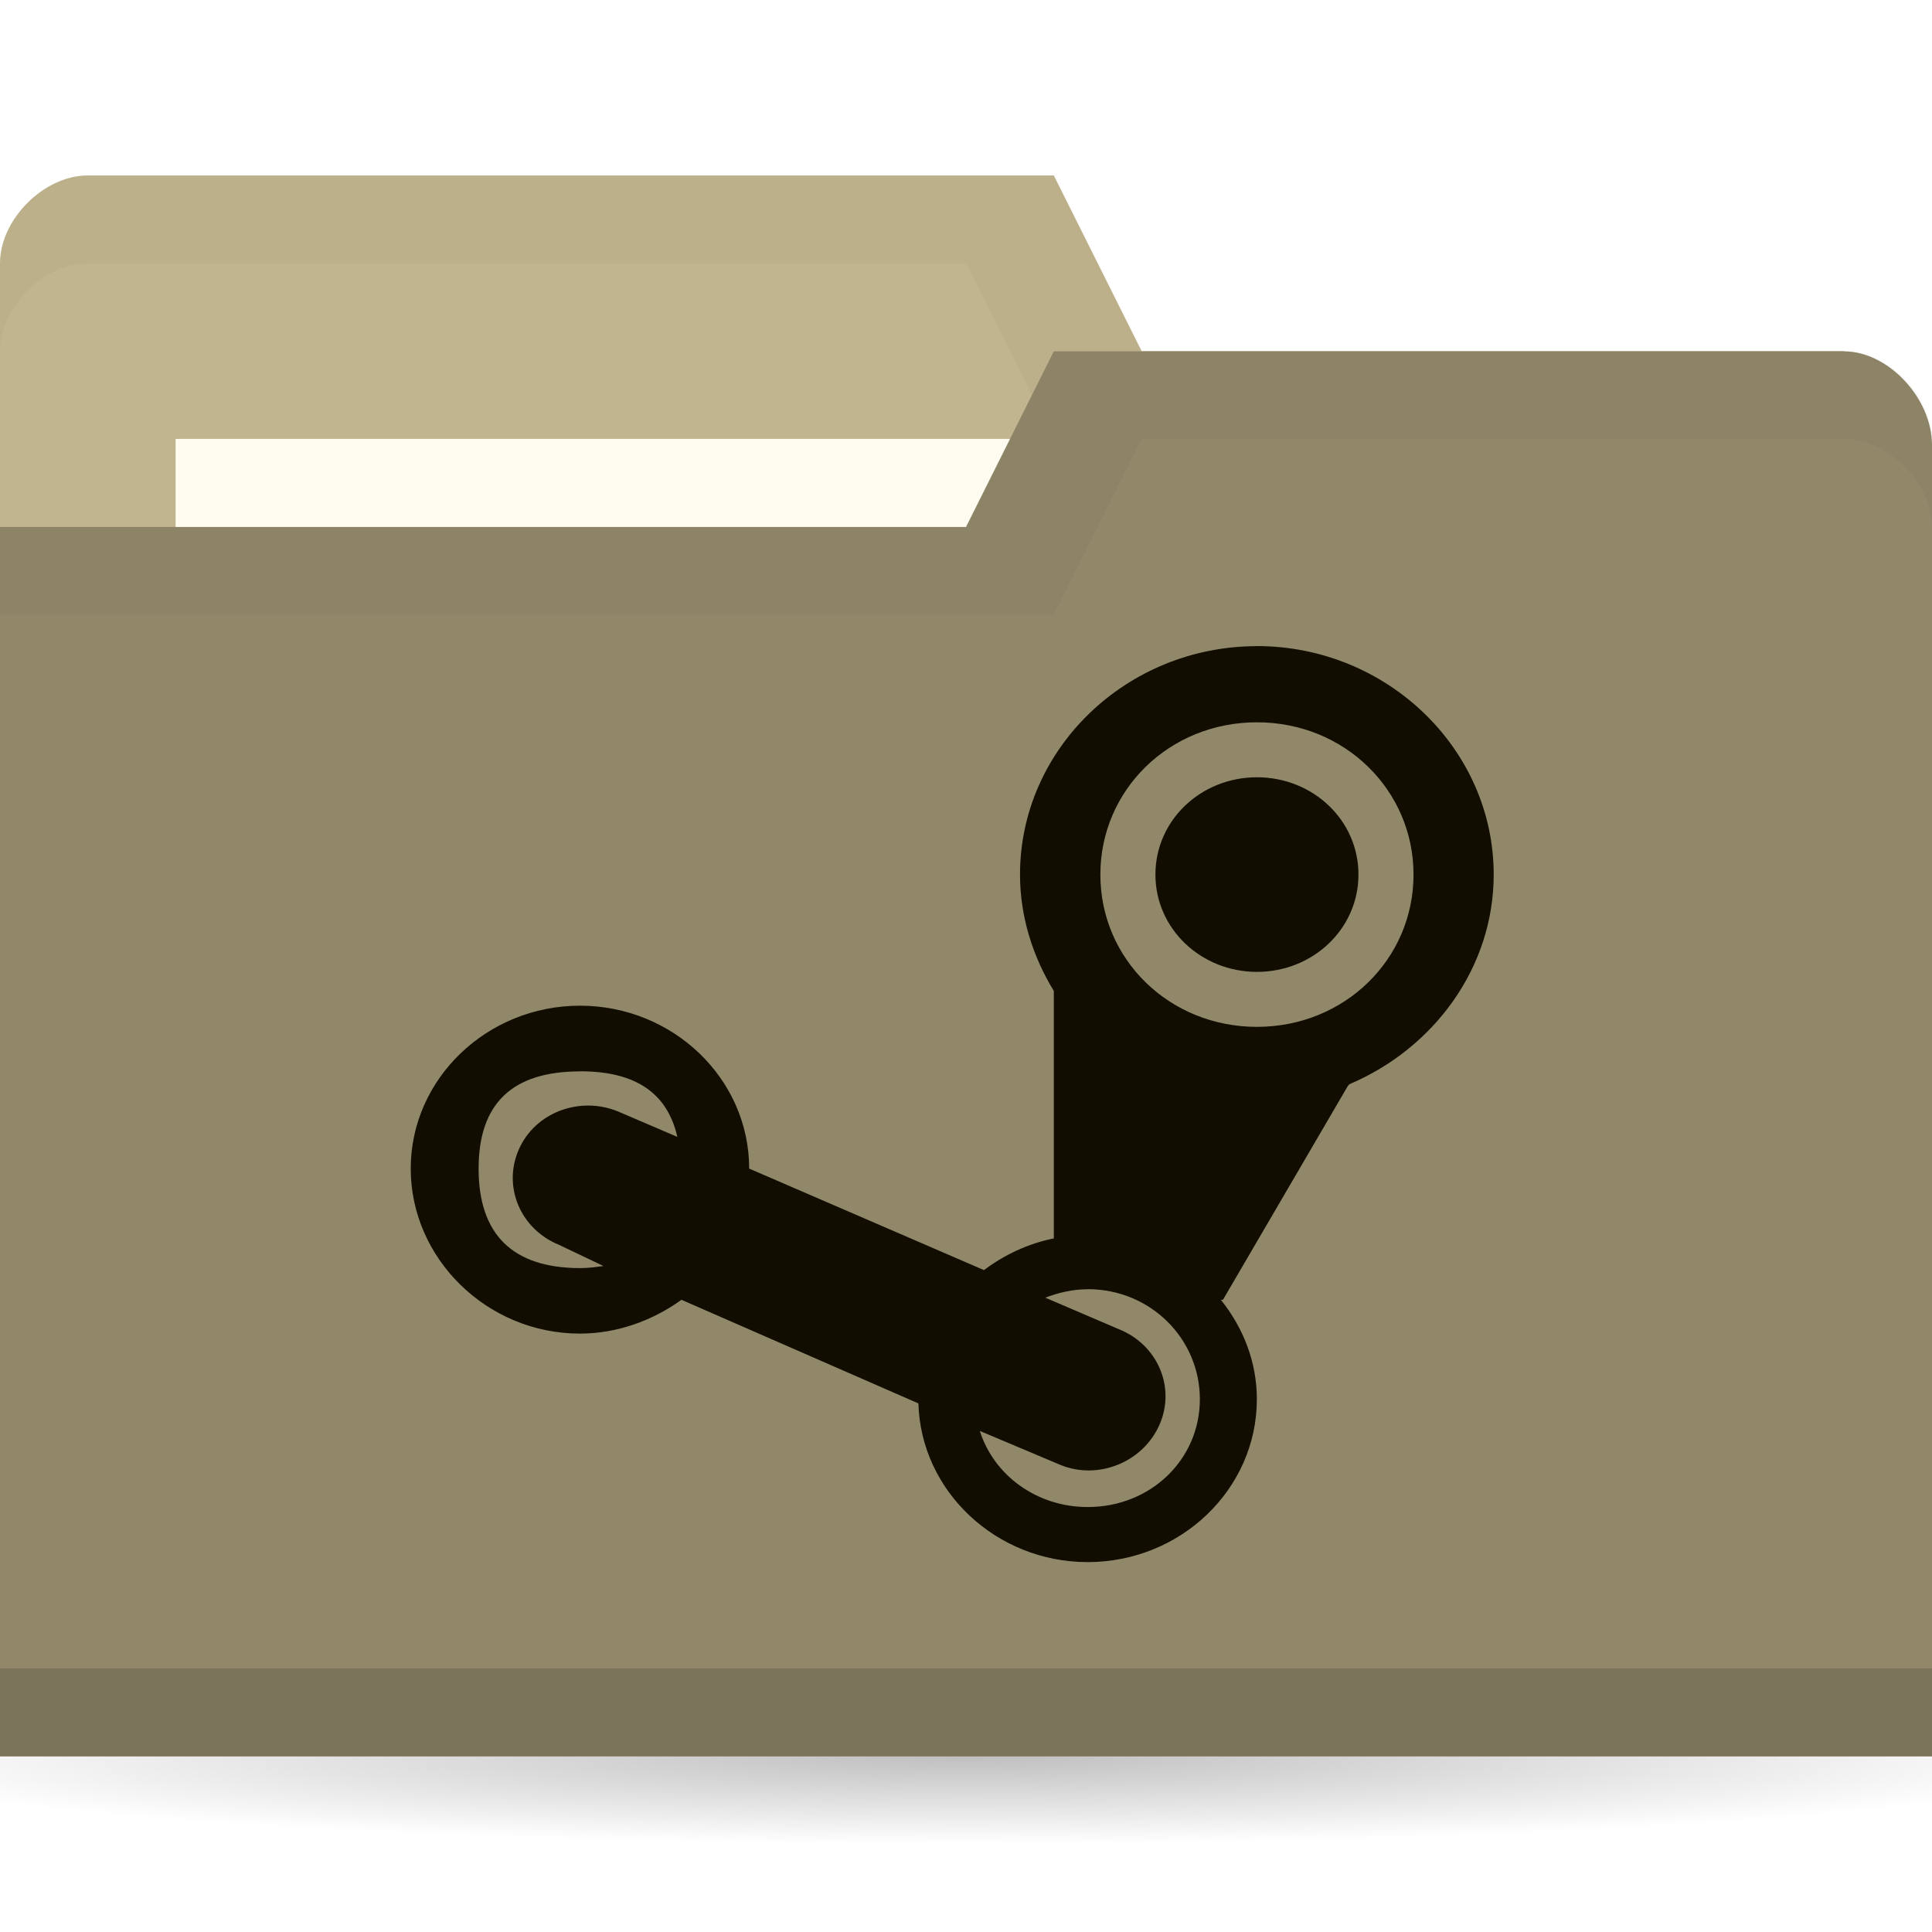
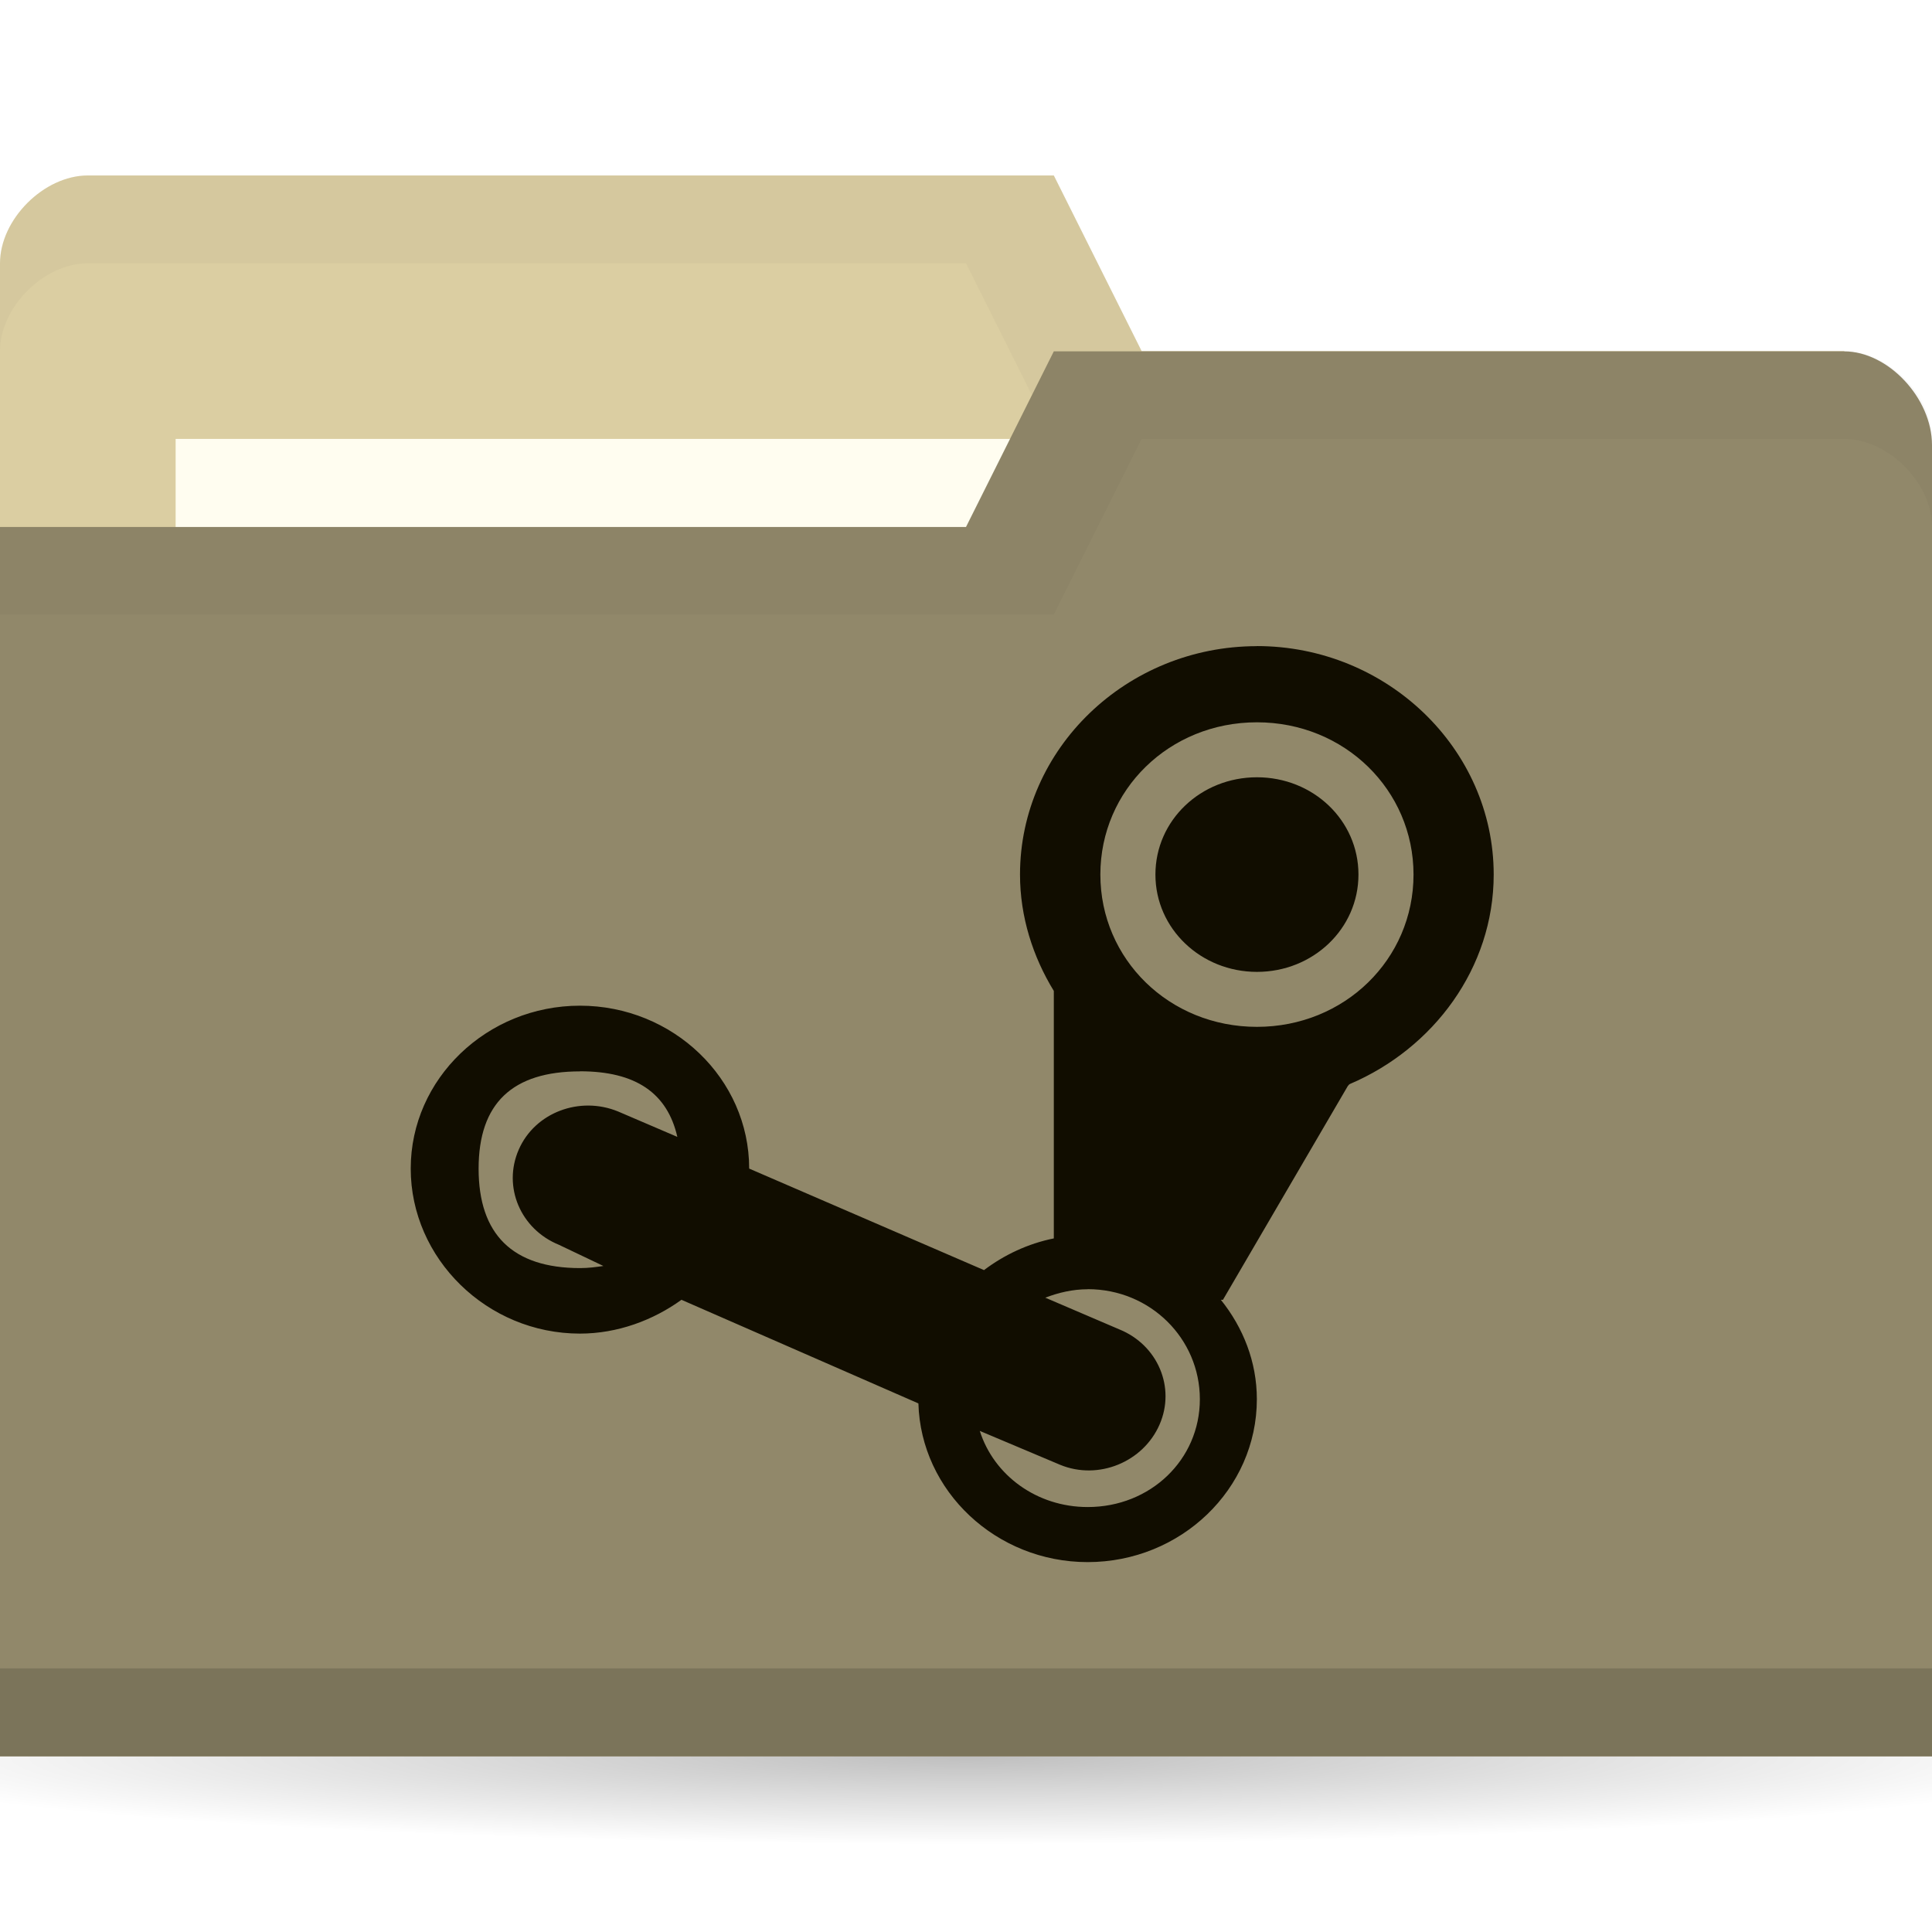
<svg xmlns="http://www.w3.org/2000/svg" viewBox="0 0 22 22">
  <defs>
    <radialGradient r="11" cy="19" cx="11" gradientTransform="matrix(1,0,0,0.09090909,0,17.27273)" gradientUnits="userSpaceOnUse" id="radialGradient3783">
      <stop style="stop-color:#000;stop-opacity:1" />
      <stop offset="1" style="stop-color:#000;stop-opacity:0" />
    </radialGradient>
  </defs>
  <g transform="translate(0,-1030.362)">
    <path d="m 22 19 c 0 0.552 -4.925 1 -11 1 -6.075 0 -11 -0.448 -11 -1 0 -0.552 4.925 -1 11 -1 6.075 0 11 0.448 11 1 z" transform="matrix(1.181818,0,0,1,-2,1031.362)" style="fill:url(#radialGradient3783);opacity:0.25;fill-opacity:1;stroke:none" />
-     <path d="m 0 1033.36 0 14 22 0 0 -7 -1 -6 -8 0 -1 -2 -11 0 c -0.5 0 -1 0.5 -1 1 z" style="fill:#c1b58f;fill-opacity:1;stroke:none" />
+     <path d="m 0 1033.36 0 14 22 0 0 -7 -1 -6 -8 0 -1 -2 -11 0 c -0.5 0 -1 0.5 -1 1 z" style="fill:#DBCEA2;fill-opacity:1;stroke:none" />
    <path d="m 1 1032.36 c -0.5 0 -1 0.5 -1 1 l 0 1 c 0 -0.5 0.5 -1 1 -1 l 10 0 1 2 9 0 0 6 0 -1 0 -6 -8 0 -1 -2 z" style="fill:#000;opacity:0.03;fill-opacity:1;stroke:none" />
    <rect width="10" height="4" x="2" y="1035.36" style="fill:#fffdf0;fill-opacity:1;stroke:none" />
    <path d="m 22 1035.43 0 14.933 -22 0 0 -14 11 0 1 -2 9 0 c 0.5 0 1 0.533 1 1.067 z" style="fill:#91886a;fill-opacity:1;stroke:none" />
    <path d="m 0 1049.36 0 1 22 0 0 -1 z" style="fill:#000;opacity:0.15;fill-opacity:1;stroke:none" />
    <path d="m 12 1034.36 -1 2 -11 0 0 1 12 0 1 -2 8 0 c 0.5 0 1 0.5 1 1 l 0 -1 c 0 -0.5 -0.5 -1 -1 -1 z" style="fill:#000;opacity:0.03;fill-opacity:1;stroke:none" />
    <path d="m 14.313 1037.72 c -1.484 0 -2.698 1.168 -2.698 2.601 0 0.481 0.147 0.936 0.385 1.325 l 0 2.818 c -0.294 0.059 -0.566 0.188 -0.795 0.361 l -2.674 -1.156 c 0 -1.023 -0.867 -1.855 -1.927 -1.855 -1.058 0 -1.927 0.832 -1.927 1.855 0 1.025 0.869 1.879 1.927 1.879 0.429 0 0.835 -0.153 1.156 -0.385 l 2.698 1.18 c 0.028 1 0.886 1.807 1.927 1.807 1.06 0 1.927 -0.83 1.927 -1.855 0 -0.427 -0.157 -0.817 -0.41 -1.132 l 0.024 0 1.421 -2.433 c 0.01 -0.01 0.014 -0.02 0.024 -0.024 0.951 -0.405 1.638 -1.32 1.638 -2.385 0 -1.432 -1.216 -2.602 -2.698 -2.602 z m 0 0.867 c 0.997 0 1.783 0.771 1.783 1.734 0 0.965 -0.786 1.734 -1.783 1.734 -0.998 0 -1.783 -0.769 -1.783 -1.734 0 -0.963 0.784 -1.734 1.783 -1.734 z m 0 0.626 c -0.638 0 -1.156 0.489 -1.156 1.108 0 0.617 0.519 1.108 1.156 1.108 0.639 0 1.156 -0.491 1.156 -1.108 0 -0.619 -0.517 -1.108 -1.156 -1.108 z m -7.708 3.348 c 0.633 0 0.994 0.247 1.108 0.747 l -0.674 -0.289 c -0.437 -0.18 -0.947 0.01 -1.132 0.434 -0.185 0.423 0.02 0.906 0.458 1.084 l 0.506 0.241 c -0.084 0.012 -0.168 0.024 -0.265 0.024 -0.771 0 -1.156 -0.386 -1.156 -1.132 0 -0.745 0.385 -1.108 1.156 -1.108 z m 5.781 2.481 c 0.713 0 1.277 0.563 1.277 1.253 0 0.689 -0.563 1.228 -1.277 1.228 -0.579 0 -1.068 -0.36 -1.229 -0.867 l 0.915 0.386 c 0.437 0.18 0.947 -0.033 1.132 -0.458 0.185 -0.423 -0.02 -0.906 -0.458 -1.084 l -0.843 -0.361 c 0.148 -0.057 0.312 -0.096 0.482 -0.096 z" style="fill:#110d00;opacity:1;fill-opacity:1;stroke:none;fill-rule:nonzero" />
  </g>
</svg>
